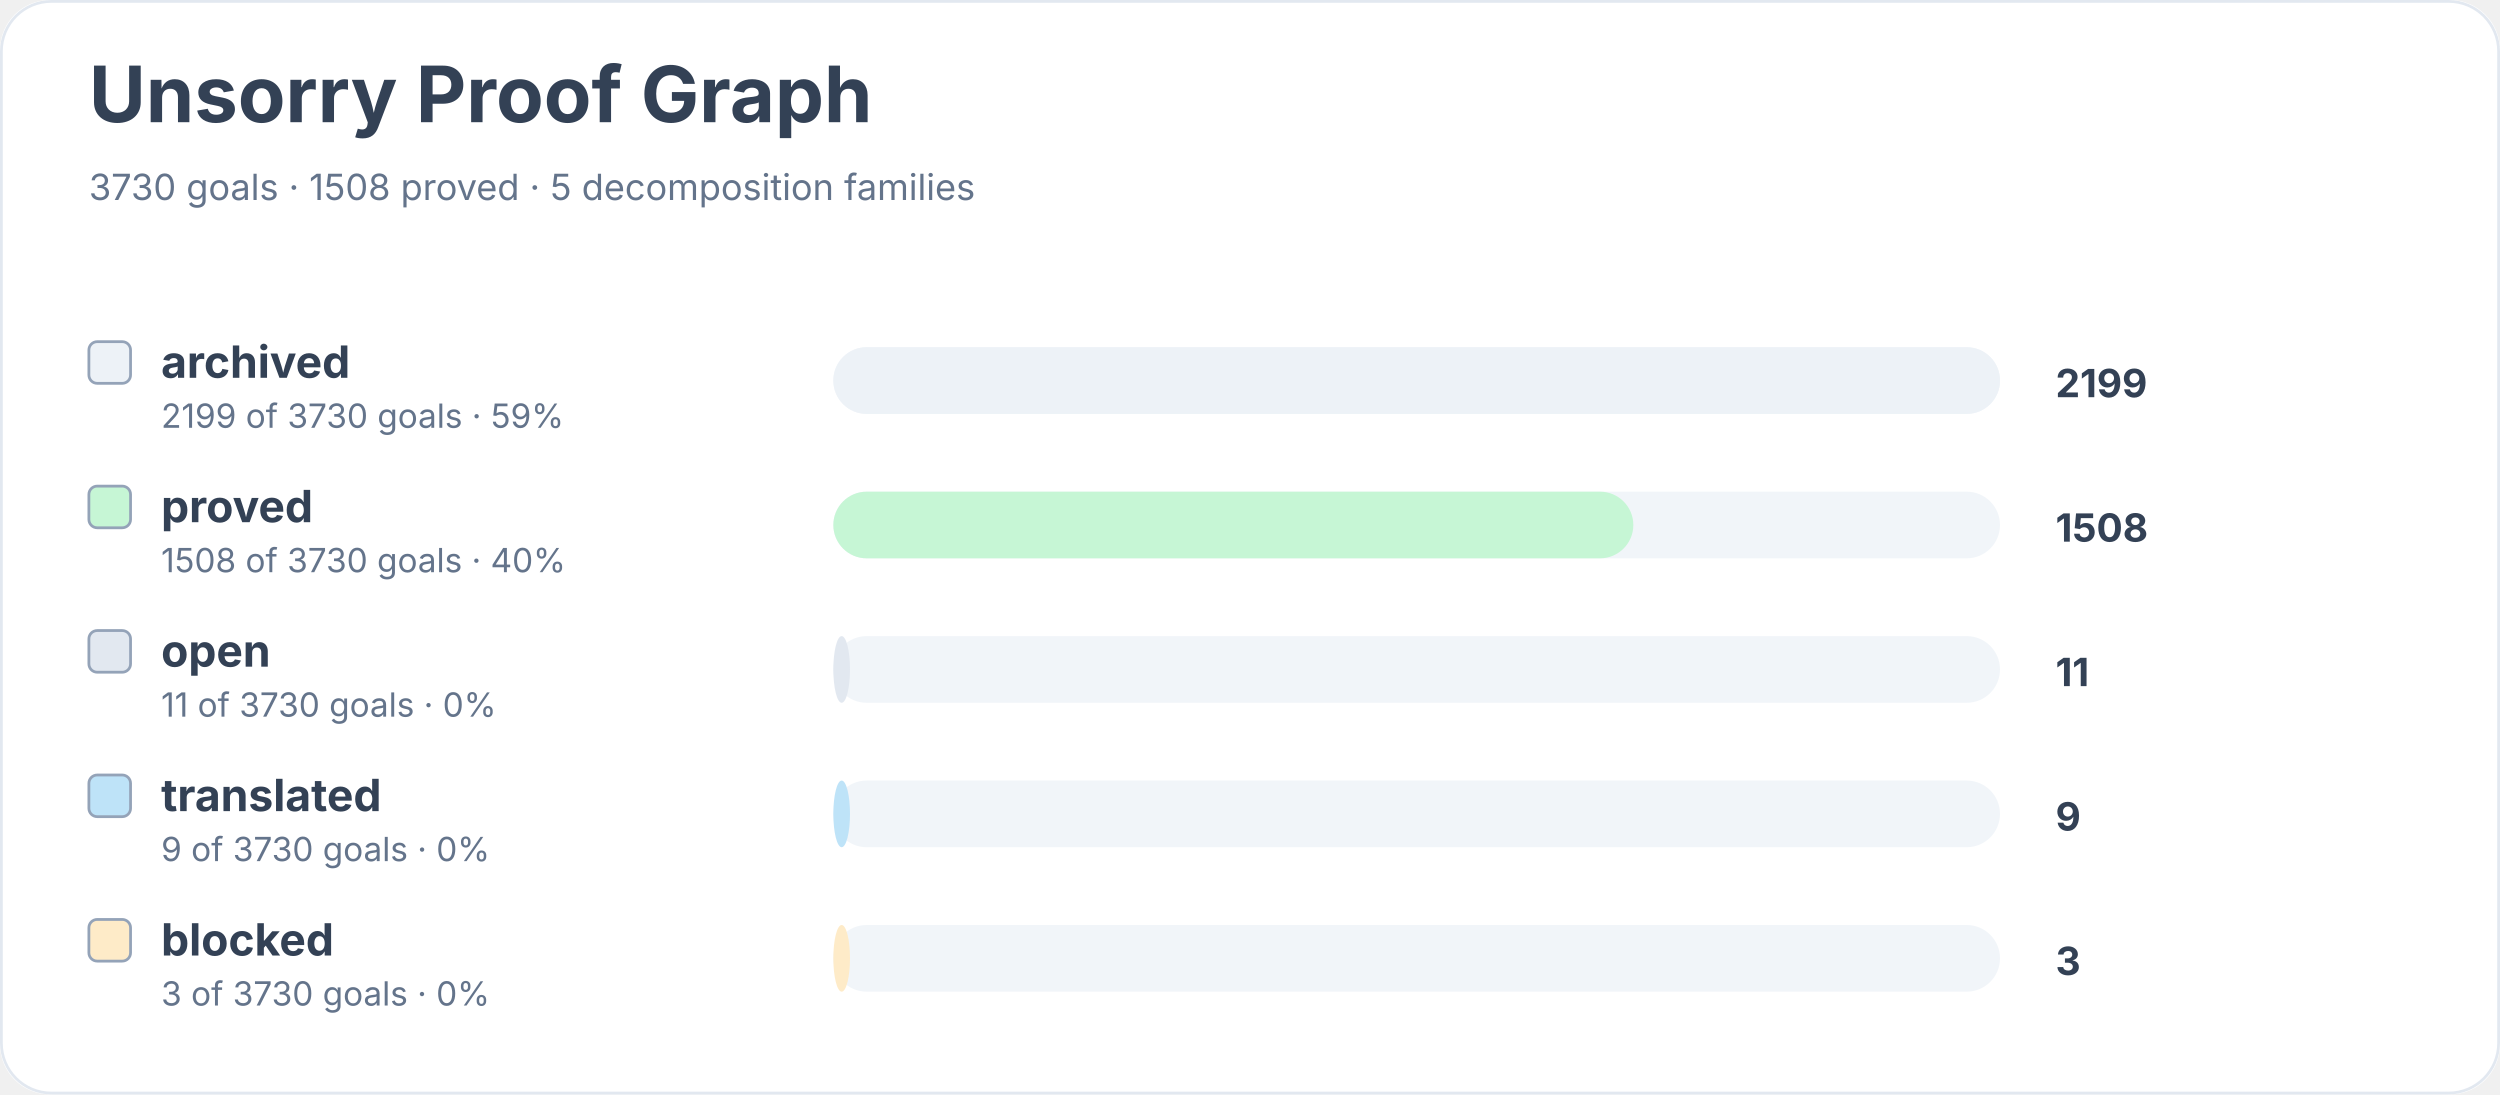
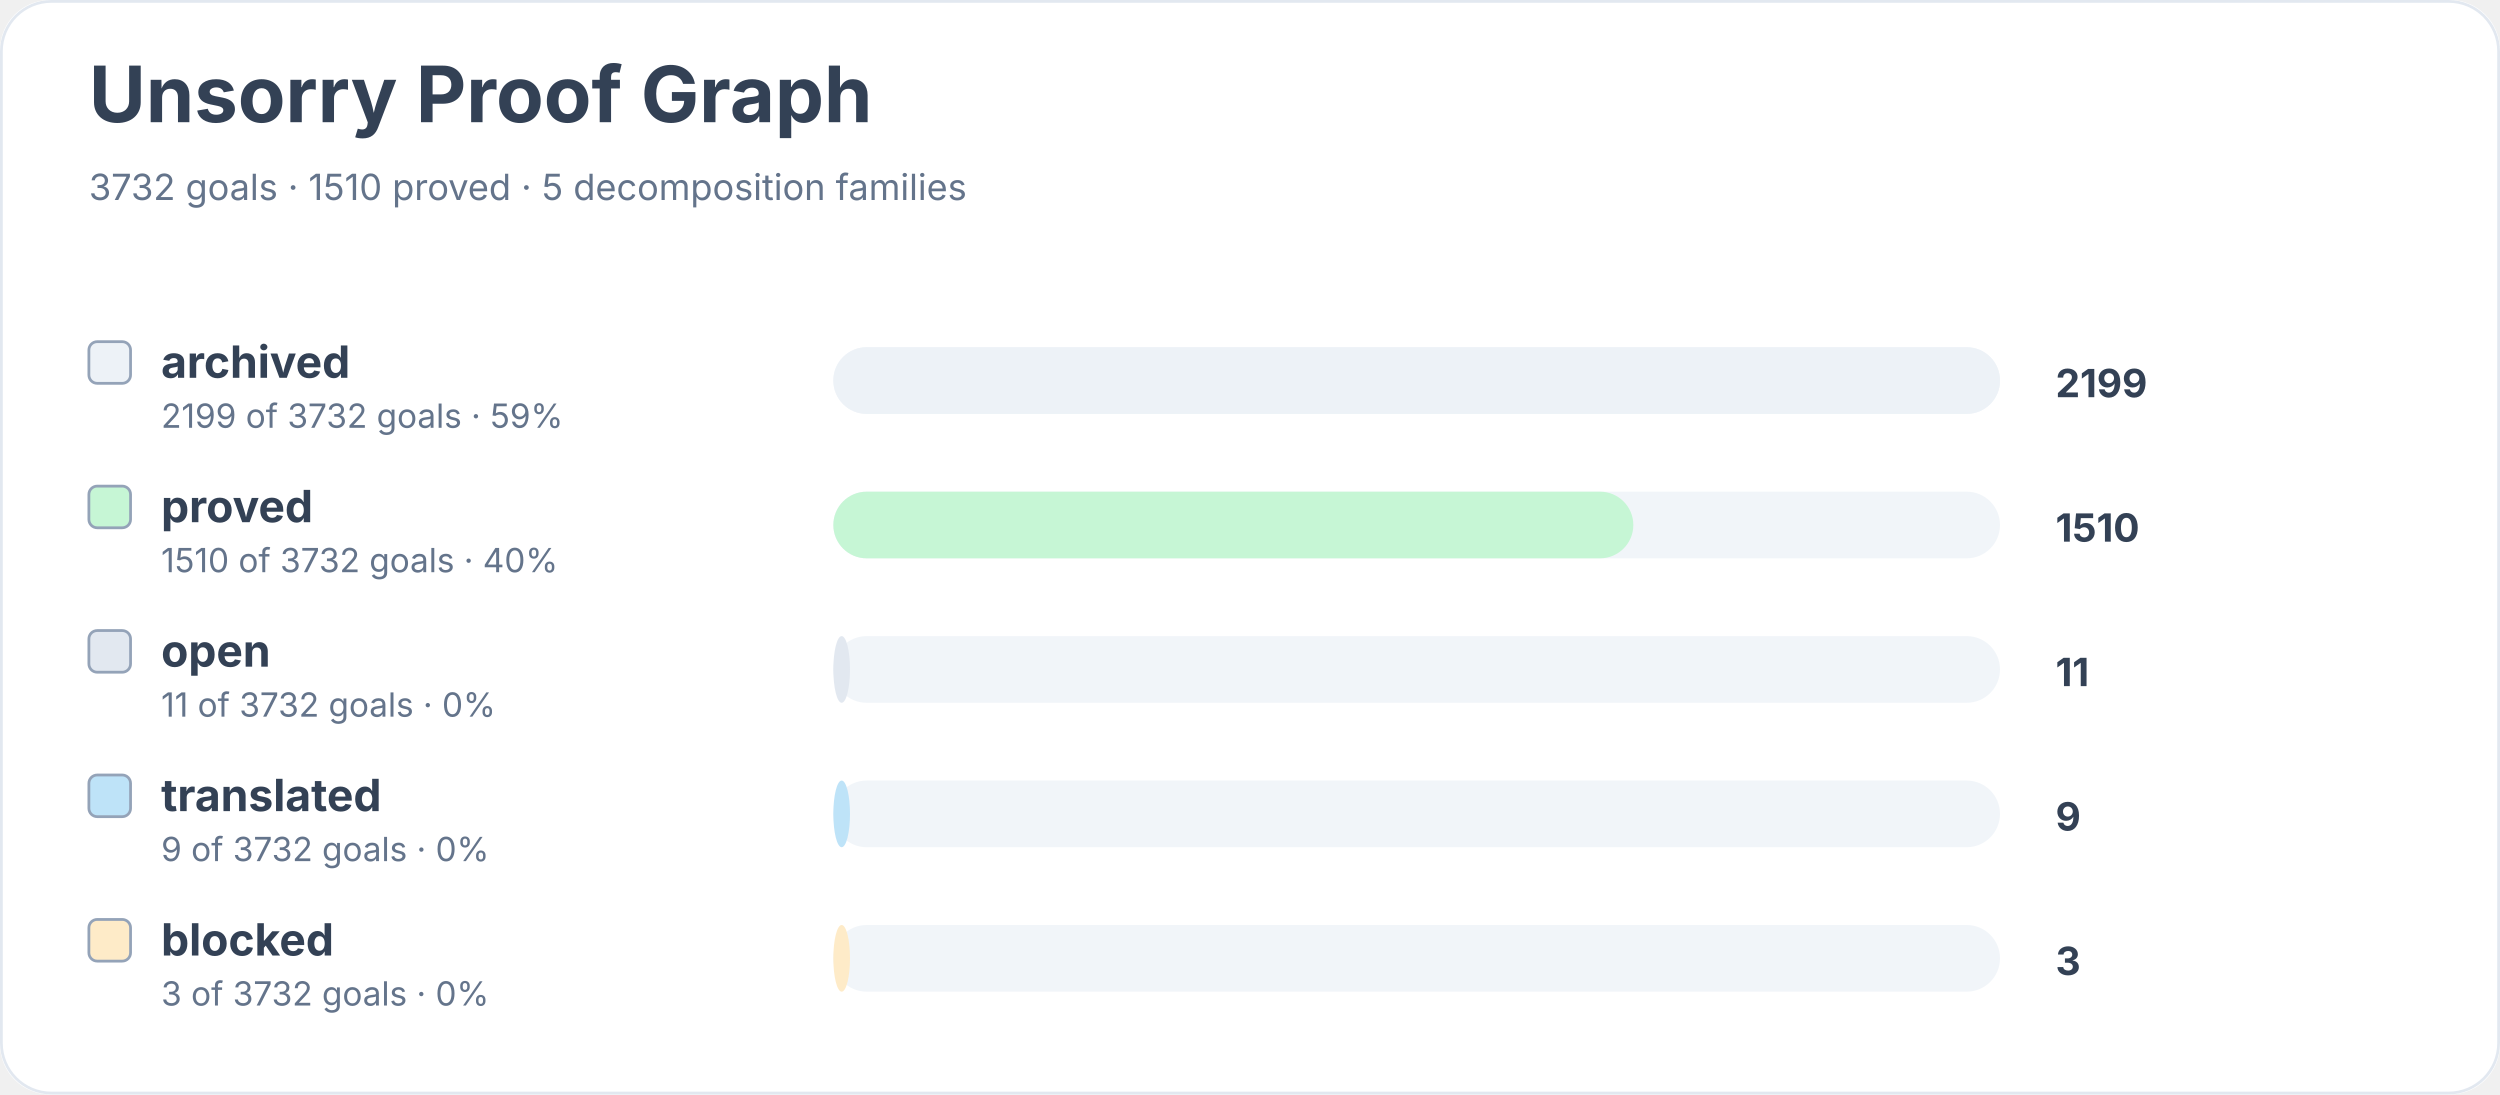
<svg xmlns="http://www.w3.org/2000/svg" width="900" height="394" viewBox="0 0 900 394" role="img" aria-labelledby="title desc">
  <rect width="900" height="100%" rx="18" fill="#ffffff" />
  <rect x="0.5" y="0.5" width="899" height="393" rx="18" fill="none" stroke="#e2e8f0" />
  <text x="32" y="44" font-family="Inter, system-ui, sans-serif" font-size="28" font-weight="700" fill="#334155">Unsorry Proof Graph</text>
-   <text x="32" y="72" font-family="Inter, system-ui, sans-serif" font-size="13" fill="#64748b">3730 goals · 1508 proved · 5 decomposition families</text>
+   <text x="32" y="72" font-family="Inter, system-ui, sans-serif" font-size="13" fill="#64748b">3732 goals · 1510 proved · 5 decomposition families</text>
  <rect x="32" y="123" width="15" height="15" rx="3" fill="#edf2f7" stroke="#94a3b8" />
  <text x="58" y="136" font-family="Inter, system-ui, sans-serif" font-size="16" font-weight="650" fill="#334155">archived</text>
-   <text x="58" y="154" font-family="Inter, system-ui, sans-serif" font-size="12" fill="#64748b">2199 of 3730 goals · 59%</text>
+   <text x="58" y="154" font-family="Inter, system-ui, sans-serif" font-size="12" fill="#64748b">2199 of 3732 goals · 59%</text>
  <rect x="300" y="125" width="420" height="24" rx="12" fill="#f1f5f9" />
  <rect x="300" y="125" width="420" height="24" rx="12" fill="#edf2f7" />
  <text x="740" y="143" font-family="Inter, system-ui, sans-serif" font-size="14" font-weight="700" fill="#334155">2199</text>
  <rect x="32" y="175" width="15" height="15" rx="3" fill="#c6f6d5" stroke="#94a3b8" />
  <text x="58" y="188" font-family="Inter, system-ui, sans-serif" font-size="16" font-weight="650" fill="#334155">proved</text>
-   <text x="58" y="206" font-family="Inter, system-ui, sans-serif" font-size="12" fill="#64748b">1508 of 3730 goals · 40%</text>
+   <text x="58" y="206" font-family="Inter, system-ui, sans-serif" font-size="12" fill="#64748b">1510 of 3732 goals · 40%</text>
  <rect x="300" y="177" width="420" height="24" rx="12" fill="#f1f5f9" />
  <rect x="300" y="177" width="288" height="24" rx="12" fill="#c6f6d5" />
-   <text x="740" y="195" font-family="Inter, system-ui, sans-serif" font-size="14" font-weight="700" fill="#334155">1508</text>
+   <text x="740" y="195" font-family="Inter, system-ui, sans-serif" font-size="14" font-weight="700" fill="#334155">1510</text>
  <rect x="32" y="227" width="15" height="15" rx="3" fill="#e2e8f0" stroke="#94a3b8" />
  <text x="58" y="240" font-family="Inter, system-ui, sans-serif" font-size="16" font-weight="650" fill="#334155">open</text>
-   <text x="58" y="258" font-family="Inter, system-ui, sans-serif" font-size="12" fill="#64748b">11 of 3730 goals · 0%</text>
+   <text x="58" y="258" font-family="Inter, system-ui, sans-serif" font-size="12" fill="#64748b">11 of 3732 goals · 0%</text>
  <rect x="300" y="229" width="420" height="24" rx="12" fill="#f1f5f9" />
  <rect x="300" y="229" width="6" height="24" rx="12" fill="#e2e8f0" />
  <text x="740" y="247" font-family="Inter, system-ui, sans-serif" font-size="14" font-weight="700" fill="#334155">11</text>
  <rect x="32" y="279" width="15" height="15" rx="3" fill="#bee3f8" stroke="#94a3b8" />
  <text x="58" y="292" font-family="Inter, system-ui, sans-serif" font-size="16" font-weight="650" fill="#334155">translated</text>
-   <text x="58" y="310" font-family="Inter, system-ui, sans-serif" font-size="12" fill="#64748b">9 of 3730 goals · 0%</text>
+   <text x="58" y="310" font-family="Inter, system-ui, sans-serif" font-size="12" fill="#64748b">9 of 3732 goals · 0%</text>
  <rect x="300" y="281" width="420" height="24" rx="12" fill="#f1f5f9" />
  <rect x="300" y="281" width="6" height="24" rx="12" fill="#bee3f8" />
  <text x="740" y="299" font-family="Inter, system-ui, sans-serif" font-size="14" font-weight="700" fill="#334155">9</text>
  <rect x="32" y="331" width="15" height="15" rx="3" fill="#feebc8" stroke="#94a3b8" />
  <text x="58" y="344" font-family="Inter, system-ui, sans-serif" font-size="16" font-weight="650" fill="#334155">blocked</text>
-   <text x="58" y="362" font-family="Inter, system-ui, sans-serif" font-size="12" fill="#64748b">3 of 3730 goals · 0%</text>
+   <text x="58" y="362" font-family="Inter, system-ui, sans-serif" font-size="12" fill="#64748b">3 of 3732 goals · 0%</text>
  <rect x="300" y="333" width="420" height="24" rx="12" fill="#f1f5f9" />
  <rect x="300" y="333" width="6" height="24" rx="12" fill="#feebc8" />
  <text x="740" y="351" font-family="Inter, system-ui, sans-serif" font-size="14" font-weight="700" fill="#334155">3</text>
</svg>
